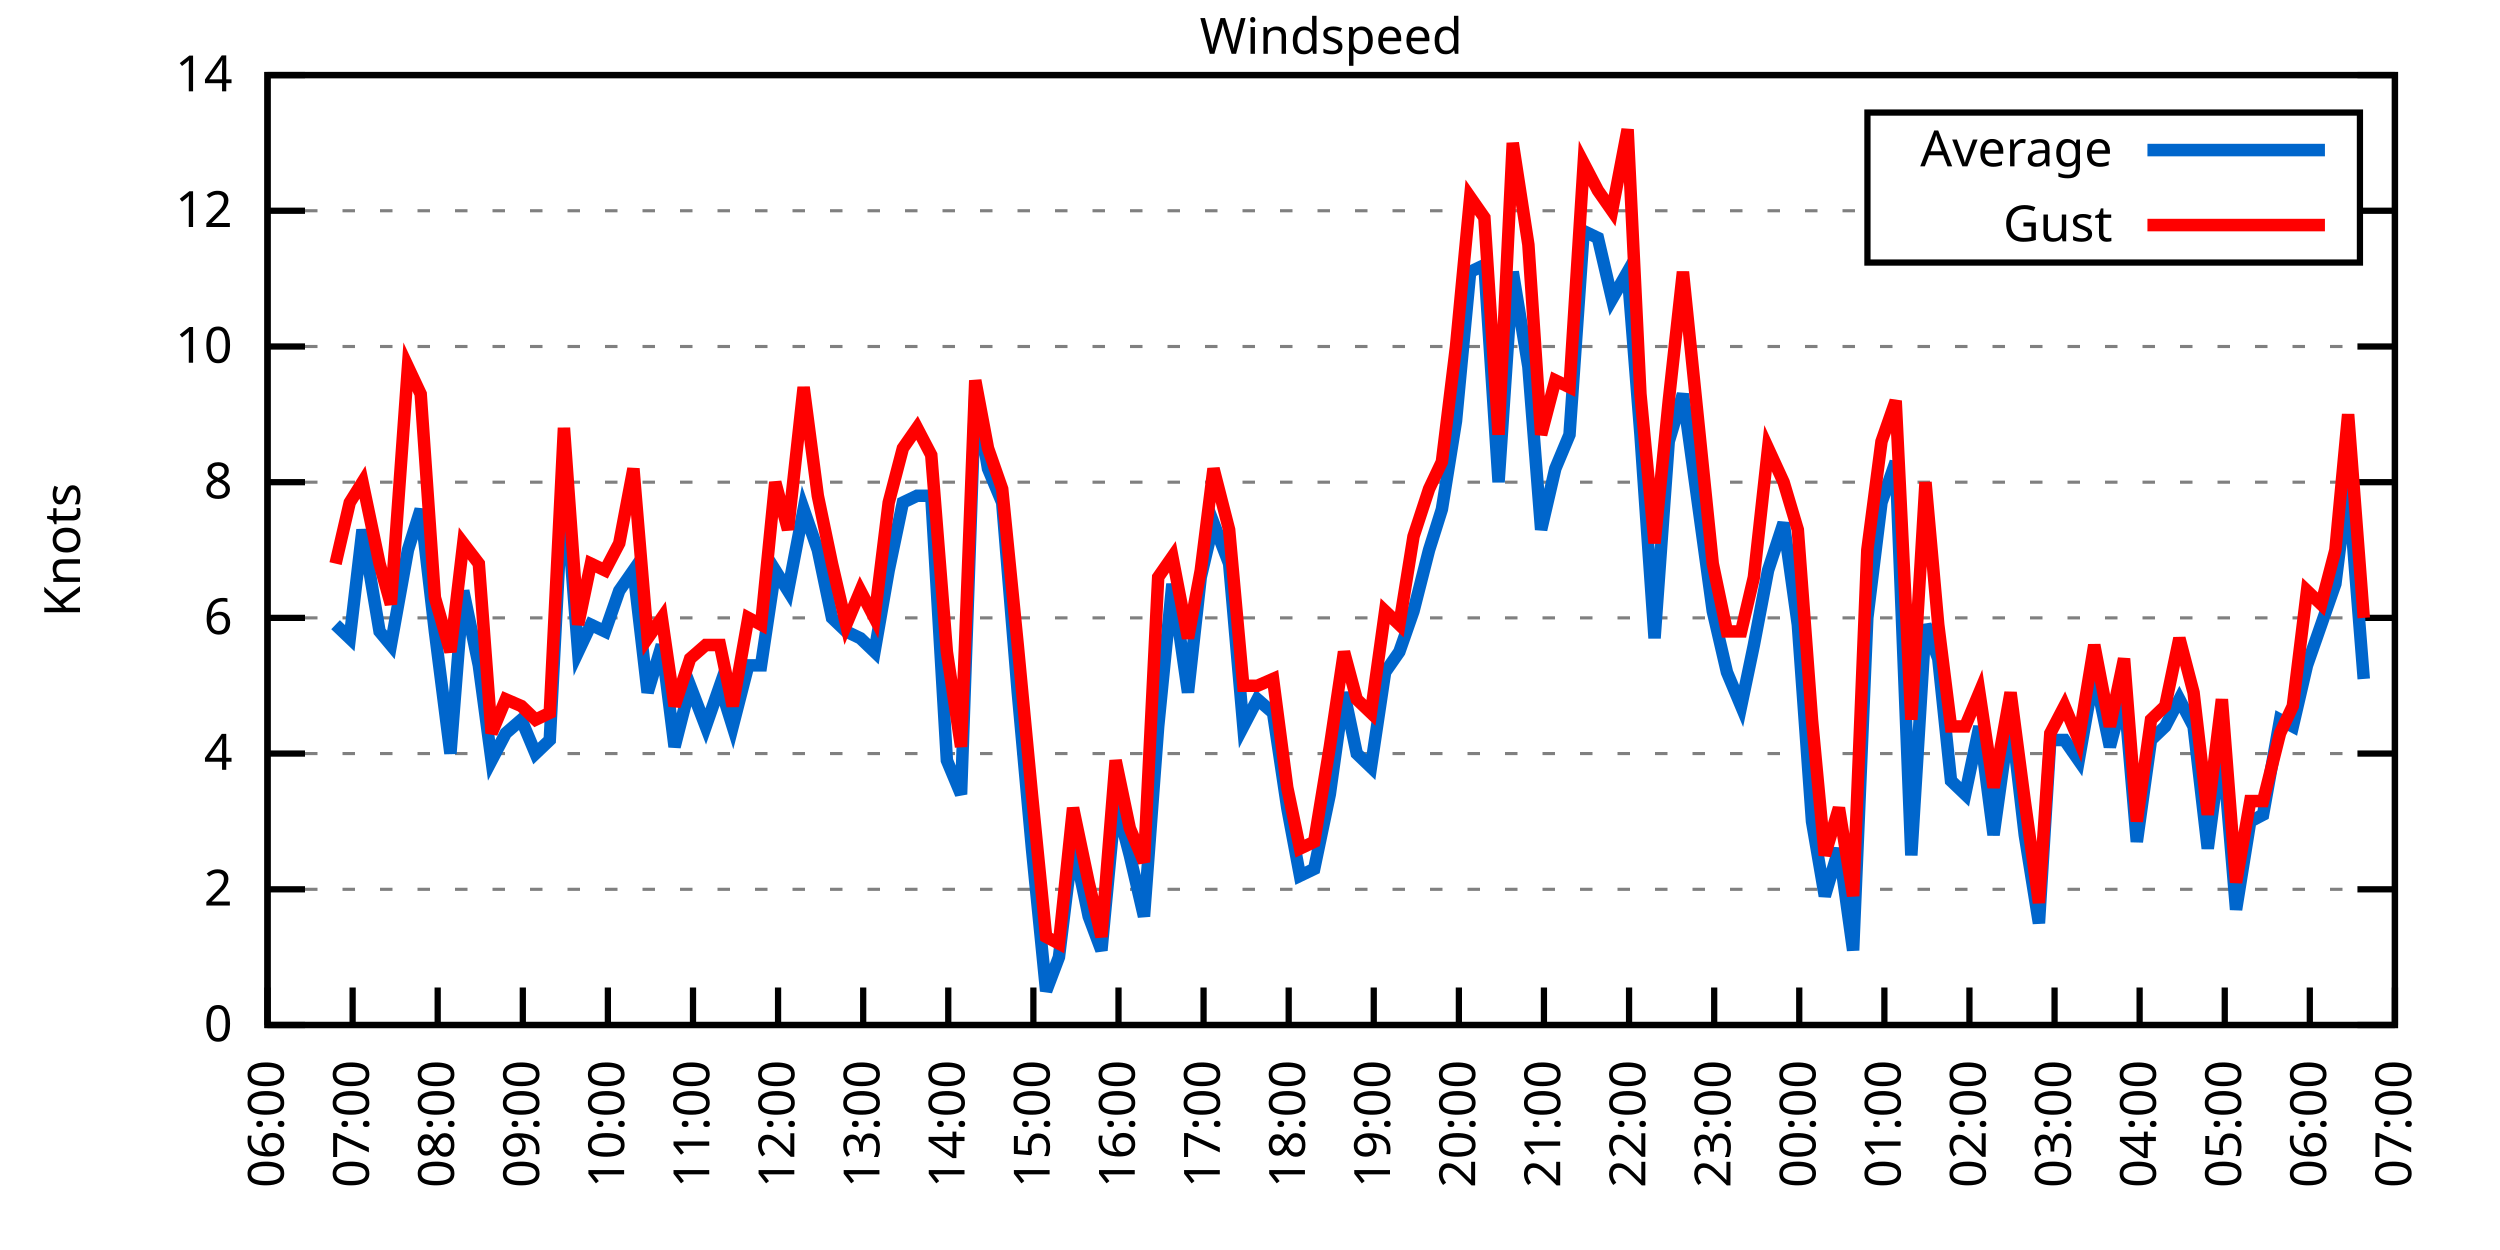
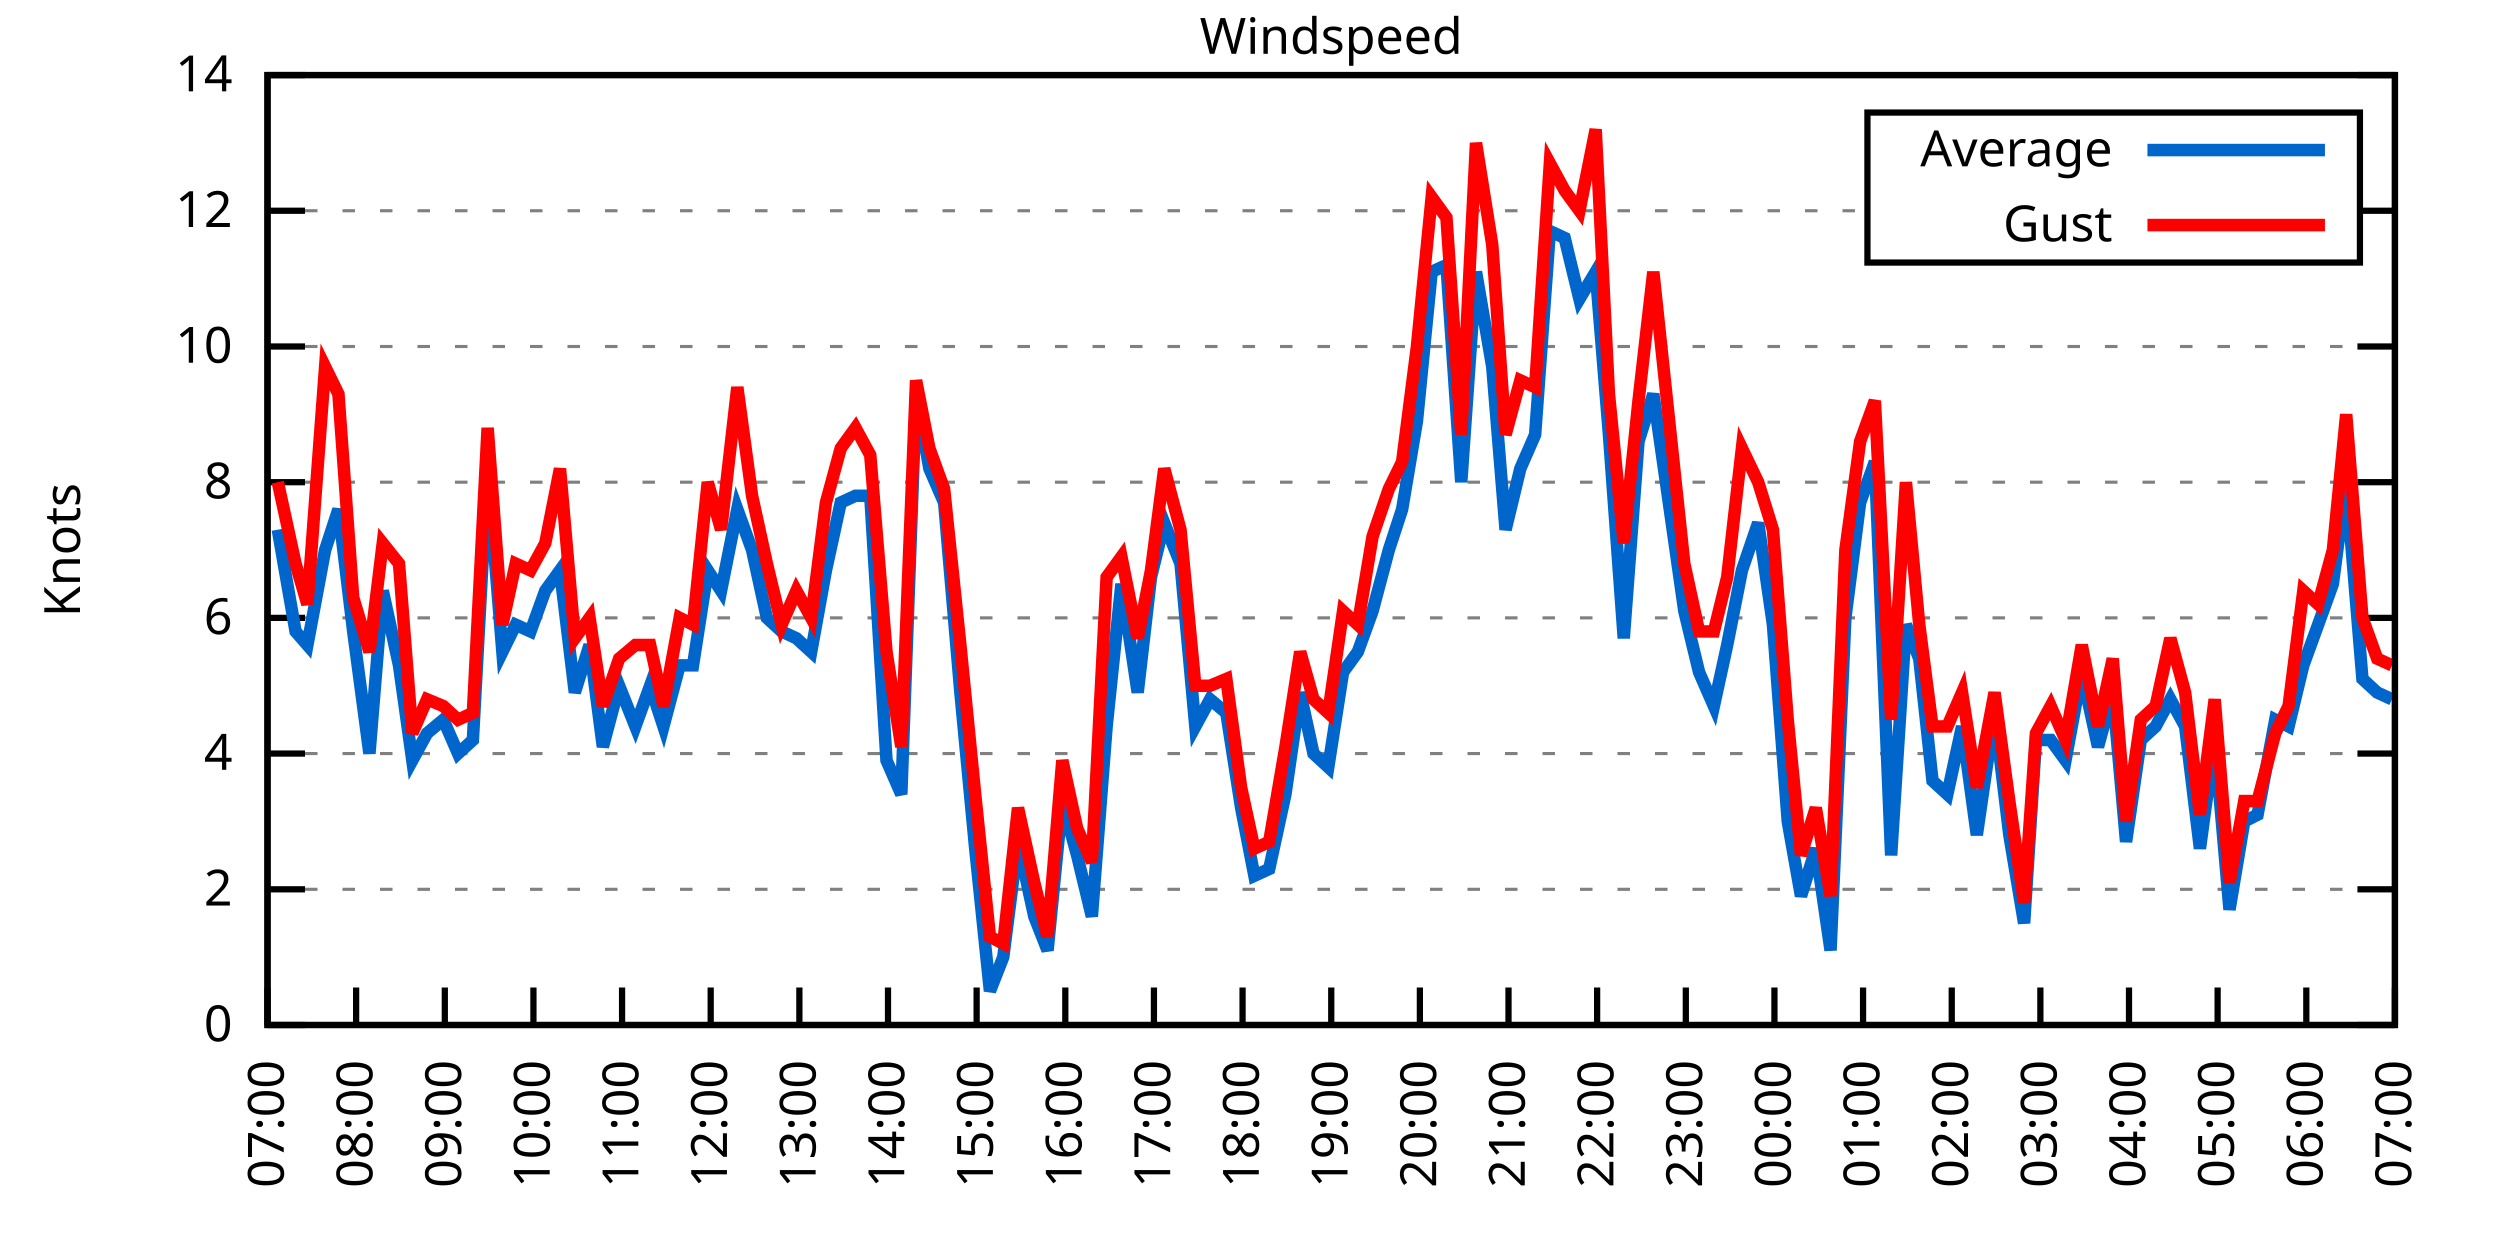
<svg xmlns="http://www.w3.org/2000/svg" xmlns:xlink="http://www.w3.org/1999/xlink" width="400" height="200" viewBox="0 0 400 200">
  <g id="gnuplot_canvas">
    <rect x="0" y="0" width="400" height="200" fill="none" />
    <defs>
      <circle id="gpDot" r="0.5" stroke-width="0.5" stroke="currentColor" />
      <path id="gpPt0" stroke-width="0.333" stroke="currentColor" d="M-1,0 h2 M0,-1 v2" />
      <path id="gpPt1" stroke-width="0.333" stroke="currentColor" d="M-1,-1 L1,1 M1,-1 L-1,1" />
      <path id="gpPt2" stroke-width="0.333" stroke="currentColor" d="M-1,0 L1,0 M0,-1 L0,1 M-1,-1 L1,1 M-1,1 L1,-1" />
      <rect id="gpPt3" stroke-width="0.333" stroke="currentColor" x="-1" y="-1" width="2" height="2" />
      <rect id="gpPt4" stroke-width="0.333" stroke="currentColor" fill="currentColor" x="-1" y="-1" width="2" height="2" />
      <circle id="gpPt5" stroke-width="0.333" stroke="currentColor" cx="0" cy="0" r="1" />
      <use xlink:href="#gpPt5" id="gpPt6" fill="currentColor" stroke="none" />
      <path id="gpPt7" stroke-width="0.333" stroke="currentColor" d="M0,-1.33 L-1.33,0.67 L1.33,0.67 z" />
      <use xlink:href="#gpPt7" id="gpPt8" fill="currentColor" stroke="none" />
      <use xlink:href="#gpPt7" id="gpPt9" stroke="currentColor" transform="rotate(180)" />
      <use xlink:href="#gpPt9" id="gpPt10" fill="currentColor" stroke="none" />
      <use xlink:href="#gpPt3" id="gpPt11" stroke="currentColor" transform="rotate(45)" />
      <use xlink:href="#gpPt11" id="gpPt12" fill="currentColor" stroke="none" />
      <path id="gpPt13" stroke-width="0.333" stroke="currentColor" d="M0,1.330 L1.265,0.411 L0.782,-1.067 L-0.782,-1.076 L-1.265,0.411 z" />
      <use xlink:href="#gpPt13" id="gpPt14" fill="currentColor" stroke="none" />
      <filter id="textbox" filterUnits="objectBoundingBox" x="0" y="0" height="1" width="1">
        <feFlood flood-color="white" flood-opacity="1" result="bgnd" />
        <feComposite in="SourceGraphic" in2="bgnd" operator="atop" />
      </filter>
      <filter id="greybox" filterUnits="objectBoundingBox" x="0" y="0" height="1" width="1">
        <feFlood flood-color="lightgrey" flood-opacity="1" result="grey" />
        <feComposite in="SourceGraphic" in2="grey" operator="atop" />
      </filter>
    </defs>
    <g fill="none" color="white" stroke="currentColor" stroke-width="1.00" stroke-linecap="butt" stroke-linejoin="miter">
</g>
    <g fill="none" color="black" stroke="currentColor" stroke-width="1.00" stroke-linecap="butt" stroke-linejoin="miter">
      <g stroke="none" shape-rendering="crispEdges">
        <polygon fill="rgb(255, 255, 255)" points="42.80,164.00 383.18,164.00 383.18,12.02 42.80,12.02 " />
      </g>
    </g>
    <g fill="none" color="black" stroke="currentColor" stroke-width="1.00" stroke-linecap="butt" stroke-linejoin="miter">
</g>
    <g fill="none" color="black" stroke="black" stroke-width="0.50" stroke-linecap="butt" stroke-linejoin="miter">
</g>
    <g fill="none" color="gray" stroke="currentColor" stroke-width="0.50" stroke-linecap="butt" stroke-linejoin="miter">
      <path stroke="gray" stroke-dasharray="2,4" class="gridline" d="M42.80,164.00 L383.19,164.00  " />
    </g>
    <g fill="none" color="gray" stroke="gray" stroke-width="1.00" stroke-linecap="butt" stroke-linejoin="miter">
</g>
    <g fill="none" color="black" stroke="currentColor" stroke-width="1.00" stroke-linecap="butt" stroke-linejoin="miter">
      <path stroke="black" d="M42.80,164.00 L48.80,164.00 M383.19,164.00 L377.19,164.00  " />
      <g transform="translate(37.20,166.60)" stroke="none" fill="black" font-family="Sans" font-size="8.00" text-anchor="end">
        <text>
          <tspan font-family="Sans"> 0</tspan>
        </text>
      </g>
    </g>
    <g fill="none" color="black" stroke="currentColor" stroke-width="1.00" stroke-linecap="butt" stroke-linejoin="miter">
</g>
    <g fill="none" color="black" stroke="black" stroke-width="0.50" stroke-linecap="butt" stroke-linejoin="miter">
</g>
    <g fill="none" color="gray" stroke="currentColor" stroke-width="0.50" stroke-linecap="butt" stroke-linejoin="miter">
      <path stroke="gray" stroke-dasharray="2,4" class="gridline" d="M42.80,142.29 L383.19,142.29  " />
    </g>
    <g fill="none" color="gray" stroke="gray" stroke-width="1.00" stroke-linecap="butt" stroke-linejoin="miter">
</g>
    <g fill="none" color="black" stroke="currentColor" stroke-width="1.00" stroke-linecap="butt" stroke-linejoin="miter">
      <path stroke="black" d="M42.80,142.29 L48.80,142.29 M383.19,142.29 L377.19,142.29  " />
      <g transform="translate(37.20,144.89)" stroke="none" fill="black" font-family="Sans" font-size="8.00" text-anchor="end">
        <text>
          <tspan font-family="Sans"> 2</tspan>
        </text>
      </g>
    </g>
    <g fill="none" color="black" stroke="currentColor" stroke-width="1.00" stroke-linecap="butt" stroke-linejoin="miter">
</g>
    <g fill="none" color="black" stroke="black" stroke-width="0.50" stroke-linecap="butt" stroke-linejoin="miter">
</g>
    <g fill="none" color="gray" stroke="currentColor" stroke-width="0.50" stroke-linecap="butt" stroke-linejoin="miter">
      <path stroke="gray" stroke-dasharray="2,4" class="gridline" d="M42.80,120.57 L383.19,120.57  " />
    </g>
    <g fill="none" color="gray" stroke="gray" stroke-width="1.00" stroke-linecap="butt" stroke-linejoin="miter">
</g>
    <g fill="none" color="black" stroke="currentColor" stroke-width="1.00" stroke-linecap="butt" stroke-linejoin="miter">
      <path stroke="black" d="M42.80,120.57 L48.80,120.57 M383.19,120.57 L377.19,120.57  " />
      <g transform="translate(37.20,123.17)" stroke="none" fill="black" font-family="Sans" font-size="8.00" text-anchor="end">
        <text>
          <tspan font-family="Sans"> 4</tspan>
        </text>
      </g>
    </g>
    <g fill="none" color="black" stroke="currentColor" stroke-width="1.00" stroke-linecap="butt" stroke-linejoin="miter">
</g>
    <g fill="none" color="black" stroke="black" stroke-width="0.50" stroke-linecap="butt" stroke-linejoin="miter">
</g>
    <g fill="none" color="gray" stroke="currentColor" stroke-width="0.50" stroke-linecap="butt" stroke-linejoin="miter">
      <path stroke="gray" stroke-dasharray="2,4" class="gridline" d="M42.80,98.86 L383.19,98.86  " />
    </g>
    <g fill="none" color="gray" stroke="gray" stroke-width="1.00" stroke-linecap="butt" stroke-linejoin="miter">
</g>
    <g fill="none" color="black" stroke="currentColor" stroke-width="1.00" stroke-linecap="butt" stroke-linejoin="miter">
      <path stroke="black" d="M42.80,98.86 L48.80,98.86 M383.19,98.86 L377.19,98.86  " />
      <g transform="translate(37.20,101.46)" stroke="none" fill="black" font-family="Sans" font-size="8.00" text-anchor="end">
        <text>
          <tspan font-family="Sans"> 6</tspan>
        </text>
      </g>
    </g>
    <g fill="none" color="black" stroke="currentColor" stroke-width="1.00" stroke-linecap="butt" stroke-linejoin="miter">
</g>
    <g fill="none" color="black" stroke="black" stroke-width="0.50" stroke-linecap="butt" stroke-linejoin="miter">
</g>
    <g fill="none" color="gray" stroke="currentColor" stroke-width="0.50" stroke-linecap="butt" stroke-linejoin="miter">
      <path stroke="gray" stroke-dasharray="2,4" class="gridline" d="M42.80,77.15 L383.19,77.15  " />
    </g>
    <g fill="none" color="gray" stroke="gray" stroke-width="1.00" stroke-linecap="butt" stroke-linejoin="miter">
</g>
    <g fill="none" color="black" stroke="currentColor" stroke-width="1.00" stroke-linecap="butt" stroke-linejoin="miter">
      <path stroke="black" d="M42.80,77.15 L48.80,77.15 M383.19,77.15 L377.19,77.15  " />
      <g transform="translate(37.20,79.75)" stroke="none" fill="black" font-family="Sans" font-size="8.00" text-anchor="end">
        <text>
          <tspan font-family="Sans"> 8</tspan>
        </text>
      </g>
    </g>
    <g fill="none" color="black" stroke="currentColor" stroke-width="1.00" stroke-linecap="butt" stroke-linejoin="miter">
</g>
    <g fill="none" color="black" stroke="black" stroke-width="0.50" stroke-linecap="butt" stroke-linejoin="miter">
</g>
    <g fill="none" color="gray" stroke="currentColor" stroke-width="0.50" stroke-linecap="butt" stroke-linejoin="miter">
      <path stroke="gray" stroke-dasharray="2,4" class="gridline" d="M42.80,55.44 L383.19,55.44  " />
    </g>
    <g fill="none" color="gray" stroke="gray" stroke-width="1.00" stroke-linecap="butt" stroke-linejoin="miter">
</g>
    <g fill="none" color="black" stroke="currentColor" stroke-width="1.00" stroke-linecap="butt" stroke-linejoin="miter">
      <path stroke="black" d="M42.80,55.44 L48.80,55.44 M383.19,55.44 L377.19,55.44  " />
      <g transform="translate(37.20,58.04)" stroke="none" fill="black" font-family="Sans" font-size="8.00" text-anchor="end">
        <text>
          <tspan font-family="Sans"> 10</tspan>
        </text>
      </g>
    </g>
    <g fill="none" color="black" stroke="currentColor" stroke-width="1.00" stroke-linecap="butt" stroke-linejoin="miter">
</g>
    <g fill="none" color="black" stroke="black" stroke-width="0.50" stroke-linecap="butt" stroke-linejoin="miter">
</g>
    <g fill="none" color="gray" stroke="currentColor" stroke-width="0.50" stroke-linecap="butt" stroke-linejoin="miter">
      <path stroke="gray" stroke-dasharray="2,4" class="gridline" d="M42.80,33.72 L298.79,33.72 M377.59,33.72 L383.19,33.72  " />
    </g>
    <g fill="none" color="gray" stroke="gray" stroke-width="1.00" stroke-linecap="butt" stroke-linejoin="miter">
</g>
    <g fill="none" color="black" stroke="currentColor" stroke-width="1.00" stroke-linecap="butt" stroke-linejoin="miter">
      <path stroke="black" d="M42.80,33.72 L48.80,33.72 M383.19,33.72 L377.19,33.72  " />
      <g transform="translate(37.20,36.32)" stroke="none" fill="black" font-family="Sans" font-size="8.00" text-anchor="end">
        <text>
          <tspan font-family="Sans"> 12</tspan>
        </text>
      </g>
    </g>
    <g fill="none" color="black" stroke="currentColor" stroke-width="1.00" stroke-linecap="butt" stroke-linejoin="miter">
</g>
    <g fill="none" color="black" stroke="black" stroke-width="0.50" stroke-linecap="butt" stroke-linejoin="miter">
</g>
    <g fill="none" color="gray" stroke="currentColor" stroke-width="0.50" stroke-linecap="butt" stroke-linejoin="miter">
      <path stroke="gray" stroke-dasharray="2,4" class="gridline" d="M42.80,12.01 L383.19,12.01  " />
    </g>
    <g fill="none" color="gray" stroke="gray" stroke-width="1.00" stroke-linecap="butt" stroke-linejoin="miter">
</g>
    <g fill="none" color="black" stroke="currentColor" stroke-width="1.00" stroke-linecap="butt" stroke-linejoin="miter">
      <path stroke="black" d="M42.80,12.01 L48.80,12.01 M383.19,12.01 L377.19,12.01  " />
      <g transform="translate(37.20,14.61)" stroke="none" fill="black" font-family="Sans" font-size="8.00" text-anchor="end">
        <text>
          <tspan font-family="Sans"> 14</tspan>
        </text>
      </g>
    </g>
    <g fill="none" color="black" stroke="currentColor" stroke-width="1.00" stroke-linecap="butt" stroke-linejoin="miter">
      <path stroke="black" d="M42.80,164.00 L42.80,158.00  " />
      <g transform="translate(45.40,169.60) rotate(270.00)" stroke="none" fill="black" font-family="Sans" font-size="8.00" text-anchor="end">
        <text>
-           <tspan font-family="Sans">06:00</tspan>
-         </text>
-       </g>
-     </g>
-     <g fill="none" color="black" stroke="currentColor" stroke-width="1.00" stroke-linecap="butt" stroke-linejoin="miter">
-       <path stroke="black" d="M56.42,164.00 L56.42,158.00  " />
-       <g transform="translate(59.02,169.60) rotate(270.00)" stroke="none" fill="black" font-family="Sans" font-size="8.00" text-anchor="end">
-         <text>
          <tspan font-family="Sans">07:00</tspan>
        </text>
      </g>
    </g>
    <g fill="none" color="black" stroke="currentColor" stroke-width="1.00" stroke-linecap="butt" stroke-linejoin="miter">
-       <path stroke="black" d="M70.03,164.00 L70.03,158.00  " />
-       <g transform="translate(72.63,169.60) rotate(270.00)" stroke="none" fill="black" font-family="Sans" font-size="8.00" text-anchor="end">
+       <path stroke="black" d="M56.98,164.00 L56.98,158.00  " />
+       <g transform="translate(59.58,169.60) rotate(270.00)" stroke="none" fill="black" font-family="Sans" font-size="8.00" text-anchor="end">
        <text>
          <tspan font-family="Sans">08:00</tspan>
        </text>
      </g>
    </g>
    <g fill="none" color="black" stroke="currentColor" stroke-width="1.00" stroke-linecap="butt" stroke-linejoin="miter">
-       <path stroke="black" d="M83.65,164.00 L83.65,158.00  " />
-       <g transform="translate(86.25,169.60) rotate(270.00)" stroke="none" fill="black" font-family="Sans" font-size="8.00" text-anchor="end">
+       <path stroke="black" d="M71.17,164.00 L71.17,158.00  " />
+       <g transform="translate(73.77,169.60) rotate(270.00)" stroke="none" fill="black" font-family="Sans" font-size="8.00" text-anchor="end">
        <text>
          <tspan font-family="Sans">09:00</tspan>
        </text>
      </g>
    </g>
    <g fill="none" color="black" stroke="currentColor" stroke-width="1.00" stroke-linecap="butt" stroke-linejoin="miter">
-       <path stroke="black" d="M97.26,164.00 L97.26,158.00  " />
-       <g transform="translate(99.86,169.60) rotate(270.00)" stroke="none" fill="black" font-family="Sans" font-size="8.00" text-anchor="end">
+       <path stroke="black" d="M85.35,164.00 L85.35,158.00  " />
+       <g transform="translate(87.95,169.60) rotate(270.00)" stroke="none" fill="black" font-family="Sans" font-size="8.00" text-anchor="end">
        <text>
          <tspan font-family="Sans">10:00</tspan>
        </text>
      </g>
    </g>
    <g fill="none" color="black" stroke="currentColor" stroke-width="1.00" stroke-linecap="butt" stroke-linejoin="miter">
-       <path stroke="black" d="M110.88,164.00 L110.88,158.00  " />
-       <g transform="translate(113.48,169.60) rotate(270.00)" stroke="none" fill="black" font-family="Sans" font-size="8.00" text-anchor="end">
+       <path stroke="black" d="M99.53,164.00 L99.53,158.00  " />
+       <g transform="translate(102.13,169.60) rotate(270.00)" stroke="none" fill="black" font-family="Sans" font-size="8.00" text-anchor="end">
        <text>
          <tspan font-family="Sans">11:00</tspan>
        </text>
      </g>
    </g>
    <g fill="none" color="black" stroke="currentColor" stroke-width="1.00" stroke-linecap="butt" stroke-linejoin="miter">
-       <path stroke="black" d="M124.49,164.00 L124.49,158.00  " />
-       <g transform="translate(127.09,169.60) rotate(270.00)" stroke="none" fill="black" font-family="Sans" font-size="8.00" text-anchor="end">
+       <path stroke="black" d="M113.71,164.00 L113.71,158.00  " />
+       <g transform="translate(116.31,169.60) rotate(270.00)" stroke="none" fill="black" font-family="Sans" font-size="8.00" text-anchor="end">
        <text>
          <tspan font-family="Sans">12:00</tspan>
        </text>
      </g>
    </g>
    <g fill="none" color="black" stroke="currentColor" stroke-width="1.00" stroke-linecap="butt" stroke-linejoin="miter">
-       <path stroke="black" d="M138.11,164.00 L138.11,158.00  " />
-       <g transform="translate(140.71,169.60) rotate(270.00)" stroke="none" fill="black" font-family="Sans" font-size="8.00" text-anchor="end">
+       <path stroke="black" d="M127.90,164.00 L127.90,158.00  " />
+       <g transform="translate(130.50,169.60) rotate(270.00)" stroke="none" fill="black" font-family="Sans" font-size="8.00" text-anchor="end">
        <text>
          <tspan font-family="Sans">13:00</tspan>
        </text>
      </g>
    </g>
    <g fill="none" color="black" stroke="currentColor" stroke-width="1.00" stroke-linecap="butt" stroke-linejoin="miter">
-       <path stroke="black" d="M151.72,164.00 L151.72,158.00  " />
-       <g transform="translate(154.32,169.60) rotate(270.00)" stroke="none" fill="black" font-family="Sans" font-size="8.00" text-anchor="end">
+       <path stroke="black" d="M142.08,164.00 L142.08,158.00  " />
+       <g transform="translate(144.68,169.60) rotate(270.00)" stroke="none" fill="black" font-family="Sans" font-size="8.00" text-anchor="end">
        <text>
          <tspan font-family="Sans">14:00</tspan>
        </text>
      </g>
    </g>
    <g fill="none" color="black" stroke="currentColor" stroke-width="1.00" stroke-linecap="butt" stroke-linejoin="miter">
-       <path stroke="black" d="M165.34,164.00 L165.34,158.00  " />
-       <g transform="translate(167.94,169.60) rotate(270.00)" stroke="none" fill="black" font-family="Sans" font-size="8.00" text-anchor="end">
+       <path stroke="black" d="M156.26,164.00 L156.26,158.00  " />
+       <g transform="translate(158.86,169.60) rotate(270.00)" stroke="none" fill="black" font-family="Sans" font-size="8.00" text-anchor="end">
        <text>
          <tspan font-family="Sans">15:00</tspan>
        </text>
      </g>
    </g>
    <g fill="none" color="black" stroke="currentColor" stroke-width="1.00" stroke-linecap="butt" stroke-linejoin="miter">
-       <path stroke="black" d="M178.96,164.00 L178.96,158.00  " />
-       <g transform="translate(181.56,169.60) rotate(270.00)" stroke="none" fill="black" font-family="Sans" font-size="8.00" text-anchor="end">
+       <path stroke="black" d="M170.45,164.00 L170.45,158.00  " />
+       <g transform="translate(173.05,169.60) rotate(270.00)" stroke="none" fill="black" font-family="Sans" font-size="8.00" text-anchor="end">
        <text>
          <tspan font-family="Sans">16:00</tspan>
        </text>
      </g>
    </g>
    <g fill="none" color="black" stroke="currentColor" stroke-width="1.00" stroke-linecap="butt" stroke-linejoin="miter">
-       <path stroke="black" d="M192.57,164.00 L192.57,158.00  " />
-       <g transform="translate(195.17,169.60) rotate(270.00)" stroke="none" fill="black" font-family="Sans" font-size="8.00" text-anchor="end">
+       <path stroke="black" d="M184.63,164.00 L184.63,158.00  " />
+       <g transform="translate(187.23,169.60) rotate(270.00)" stroke="none" fill="black" font-family="Sans" font-size="8.00" text-anchor="end">
        <text>
          <tspan font-family="Sans">17:00</tspan>
        </text>
      </g>
    </g>
    <g fill="none" color="black" stroke="currentColor" stroke-width="1.00" stroke-linecap="butt" stroke-linejoin="miter">
-       <path stroke="black" d="M206.19,164.00 L206.19,158.00  " />
-       <g transform="translate(208.79,169.60) rotate(270.00)" stroke="none" fill="black" font-family="Sans" font-size="8.00" text-anchor="end">
+       <path stroke="black" d="M198.81,164.00 L198.81,158.00  " />
+       <g transform="translate(201.41,169.60) rotate(270.00)" stroke="none" fill="black" font-family="Sans" font-size="8.00" text-anchor="end">
        <text>
          <tspan font-family="Sans">18:00</tspan>
        </text>
      </g>
    </g>
    <g fill="none" color="black" stroke="currentColor" stroke-width="1.00" stroke-linecap="butt" stroke-linejoin="miter">
-       <path stroke="black" d="M219.80,164.00 L219.80,158.00  " />
-       <g transform="translate(222.40,169.60) rotate(270.00)" stroke="none" fill="black" font-family="Sans" font-size="8.00" text-anchor="end">
+       <path stroke="black" d="M213.00,164.00 L213.00,158.00  " />
+       <g transform="translate(215.60,169.60) rotate(270.00)" stroke="none" fill="black" font-family="Sans" font-size="8.00" text-anchor="end">
        <text>
          <tspan font-family="Sans">19:00</tspan>
        </text>
      </g>
    </g>
    <g fill="none" color="black" stroke="currentColor" stroke-width="1.00" stroke-linecap="butt" stroke-linejoin="miter">
-       <path stroke="black" d="M233.42,164.00 L233.42,158.00  " />
-       <g transform="translate(236.02,169.60) rotate(270.00)" stroke="none" fill="black" font-family="Sans" font-size="8.00" text-anchor="end">
+       <path stroke="black" d="M227.18,164.00 L227.18,158.00  " />
+       <g transform="translate(229.78,169.60) rotate(270.00)" stroke="none" fill="black" font-family="Sans" font-size="8.00" text-anchor="end">
        <text>
          <tspan font-family="Sans">20:00</tspan>
        </text>
      </g>
    </g>
    <g fill="none" color="black" stroke="currentColor" stroke-width="1.00" stroke-linecap="butt" stroke-linejoin="miter">
-       <path stroke="black" d="M247.03,164.00 L247.03,158.00  " />
-       <g transform="translate(249.63,169.60) rotate(270.00)" stroke="none" fill="black" font-family="Sans" font-size="8.00" text-anchor="end">
+       <path stroke="black" d="M241.36,164.00 L241.36,158.00  " />
+       <g transform="translate(243.96,169.60) rotate(270.00)" stroke="none" fill="black" font-family="Sans" font-size="8.00" text-anchor="end">
        <text>
          <tspan font-family="Sans">21:00</tspan>
        </text>
      </g>
    </g>
    <g fill="none" color="black" stroke="currentColor" stroke-width="1.00" stroke-linecap="butt" stroke-linejoin="miter">
-       <path stroke="black" d="M260.65,164.00 L260.65,158.00  " />
-       <g transform="translate(263.25,169.60) rotate(270.00)" stroke="none" fill="black" font-family="Sans" font-size="8.00" text-anchor="end">
+       <path stroke="black" d="M255.54,164.00 L255.54,158.00  " />
+       <g transform="translate(258.14,169.60) rotate(270.00)" stroke="none" fill="black" font-family="Sans" font-size="8.00" text-anchor="end">
        <text>
          <tspan font-family="Sans">22:00</tspan>
        </text>
      </g>
    </g>
    <g fill="none" color="black" stroke="currentColor" stroke-width="1.00" stroke-linecap="butt" stroke-linejoin="miter">
-       <path stroke="black" d="M274.27,164.00 L274.27,158.00  " />
-       <g transform="translate(276.87,169.60) rotate(270.00)" stroke="none" fill="black" font-family="Sans" font-size="8.00" text-anchor="end">
+       <path stroke="black" d="M269.73,164.00 L269.73,158.00  " />
+       <g transform="translate(272.33,169.60) rotate(270.00)" stroke="none" fill="black" font-family="Sans" font-size="8.00" text-anchor="end">
        <text>
          <tspan font-family="Sans">23:00</tspan>
        </text>
      </g>
    </g>
    <g fill="none" color="black" stroke="currentColor" stroke-width="1.00" stroke-linecap="butt" stroke-linejoin="miter">
-       <path stroke="black" d="M287.88,164.00 L287.88,158.00  " />
-       <g transform="translate(290.48,169.60) rotate(270.00)" stroke="none" fill="black" font-family="Sans" font-size="8.00" text-anchor="end">
+       <path stroke="black" d="M283.91,164.00 L283.91,158.00  " />
+       <g transform="translate(286.51,169.60) rotate(270.00)" stroke="none" fill="black" font-family="Sans" font-size="8.00" text-anchor="end">
        <text>
          <tspan font-family="Sans">00:00</tspan>
        </text>
      </g>
    </g>
    <g fill="none" color="black" stroke="currentColor" stroke-width="1.00" stroke-linecap="butt" stroke-linejoin="miter">
-       <path stroke="black" d="M301.50,164.00 L301.50,158.00  " />
-       <g transform="translate(304.10,169.60) rotate(270.00)" stroke="none" fill="black" font-family="Sans" font-size="8.00" text-anchor="end">
+       <path stroke="black" d="M298.09,164.00 L298.09,158.00  " />
+       <g transform="translate(300.69,169.60) rotate(270.00)" stroke="none" fill="black" font-family="Sans" font-size="8.00" text-anchor="end">
        <text>
          <tspan font-family="Sans">01:00</tspan>
        </text>
      </g>
    </g>
    <g fill="none" color="black" stroke="currentColor" stroke-width="1.00" stroke-linecap="butt" stroke-linejoin="miter">
-       <path stroke="black" d="M315.11,164.00 L315.11,158.00  " />
-       <g transform="translate(317.71,169.60) rotate(270.00)" stroke="none" fill="black" font-family="Sans" font-size="8.00" text-anchor="end">
+       <path stroke="black" d="M312.28,164.00 L312.28,158.00  " />
+       <g transform="translate(314.88,169.60) rotate(270.00)" stroke="none" fill="black" font-family="Sans" font-size="8.00" text-anchor="end">
        <text>
          <tspan font-family="Sans">02:00</tspan>
        </text>
      </g>
    </g>
    <g fill="none" color="black" stroke="currentColor" stroke-width="1.00" stroke-linecap="butt" stroke-linejoin="miter">
-       <path stroke="black" d="M328.73,164.00 L328.73,158.00  " />
-       <g transform="translate(331.33,169.60) rotate(270.00)" stroke="none" fill="black" font-family="Sans" font-size="8.00" text-anchor="end">
+       <path stroke="black" d="M326.46,164.00 L326.46,158.00  " />
+       <g transform="translate(329.06,169.60) rotate(270.00)" stroke="none" fill="black" font-family="Sans" font-size="8.00" text-anchor="end">
        <text>
          <tspan font-family="Sans">03:00</tspan>
        </text>
      </g>
    </g>
    <g fill="none" color="black" stroke="currentColor" stroke-width="1.00" stroke-linecap="butt" stroke-linejoin="miter">
-       <path stroke="black" d="M342.34,164.00 L342.34,158.00  " />
-       <g transform="translate(344.94,169.60) rotate(270.00)" stroke="none" fill="black" font-family="Sans" font-size="8.00" text-anchor="end">
+       <path stroke="black" d="M340.64,164.00 L340.64,158.00  " />
+       <g transform="translate(343.24,169.60) rotate(270.00)" stroke="none" fill="black" font-family="Sans" font-size="8.00" text-anchor="end">
        <text>
          <tspan font-family="Sans">04:00</tspan>
        </text>
      </g>
    </g>
    <g fill="none" color="black" stroke="currentColor" stroke-width="1.00" stroke-linecap="butt" stroke-linejoin="miter">
-       <path stroke="black" d="M355.96,164.00 L355.96,158.00  " />
-       <g transform="translate(358.56,169.60) rotate(270.00)" stroke="none" fill="black" font-family="Sans" font-size="8.00" text-anchor="end">
+       <path stroke="black" d="M354.82,164.00 L354.82,158.00  " />
+       <g transform="translate(357.42,169.60) rotate(270.00)" stroke="none" fill="black" font-family="Sans" font-size="8.00" text-anchor="end">
        <text>
          <tspan font-family="Sans">05:00</tspan>
        </text>
      </g>
    </g>
    <g fill="none" color="black" stroke="currentColor" stroke-width="1.00" stroke-linecap="butt" stroke-linejoin="miter">
-       <path stroke="black" d="M369.57,164.00 L369.57,158.00  " />
-       <g transform="translate(372.17,169.60) rotate(270.00)" stroke="none" fill="black" font-family="Sans" font-size="8.00" text-anchor="end">
+       <path stroke="black" d="M369.01,164.00 L369.01,158.00  " />
+       <g transform="translate(371.61,169.60) rotate(270.00)" stroke="none" fill="black" font-family="Sans" font-size="8.00" text-anchor="end">
        <text>
          <tspan font-family="Sans">06:00</tspan>
        </text>
      </g>
    </g>
    <g fill="none" color="black" stroke="currentColor" stroke-width="1.00" stroke-linecap="butt" stroke-linejoin="miter">
      <path stroke="black" d="M383.19,164.00 L383.19,158.00  " />
      <g transform="translate(385.79,169.60) rotate(270.00)" stroke="none" fill="black" font-family="Sans" font-size="8.00" text-anchor="end">
        <text>
          <tspan font-family="Sans">07:00</tspan>
        </text>
      </g>
    </g>
    <g fill="none" color="black" stroke="currentColor" stroke-width="1.00" stroke-linecap="butt" stroke-linejoin="miter">
</g>
    <g fill="none" color="black" stroke="currentColor" stroke-width="1.00" stroke-linecap="butt" stroke-linejoin="miter">
      <path stroke="black" d="M42.80,12.01 L42.80,164.00 L383.19,164.00 L383.19,12.01 L42.80,12.01 Z  " />
    </g>
    <g fill="none" color="black" stroke="currentColor" stroke-width="1.00" stroke-linecap="butt" stroke-linejoin="miter">
</g>
    <g fill="none" color="black" stroke="currentColor" stroke-width="1.00" stroke-linecap="butt" stroke-linejoin="miter">
      <path stroke="black" d="M298.79,42.01 L298.79,18.01 L377.59,18.01 L377.59,42.01 L298.79,42.01 Z  " />
    </g>
    <g id="Windspeed_plot_1">
      <g fill="none" color="white" stroke="black" stroke-width="2.00" stroke-linecap="butt" stroke-linejoin="miter">
</g>
      <g fill="none" color="black" stroke="currentColor" stroke-width="2.00" stroke-linecap="butt" stroke-linejoin="miter">
        <g transform="translate(337.99,26.61)" stroke="none" fill="black" font-family="Sans" font-size="8.00" text-anchor="end">
          <text>
            <tspan font-family="Sans">Average</tspan>
          </text>
        </g>
      </g>
      <g fill="none" color="black" stroke="currentColor" stroke-width="2.00" stroke-linecap="butt" stroke-linejoin="miter">
-         <path stroke="rgb(  0, 102, 204)" d="M343.59,24.01 L371.99,24.01 M53.69,99.95 L55.96,102.12 L58.00,84.75 L60.73,101.03 L62.54,103.20 L65.27,88.00   L67.31,81.49 L69.58,101.03 L72.07,120.57 L74.12,94.52 L76.61,106.46 L78.65,121.66 L80.92,117.32 L83.42,115.15   L85.69,120.57 L87.96,118.40 L90.23,74.98 L92.50,104.29 L94.54,99.95 L96.81,101.03 L99.08,94.52 L101.35,91.26   L103.62,110.80 L105.89,103.20 L107.93,119.49 L110.42,109.72 L112.92,116.23 L115.19,109.72 L117.23,116.23 L119.73,106.46   L121.77,106.46 L124.04,91.26 L126.08,94.52 L128.58,81.49 L130.85,88.00 L133.12,98.86 L135.39,101.03 L137.66,102.12   L139.92,104.29 L142.19,91.26 L144.46,80.41 L146.73,79.32 L149.00,79.32 L151.50,121.66 L153.77,127.09 L156.04,63.04   L158.08,74.98 L160.35,80.41 L162.84,110.80 L165.11,135.77 L167.38,158.57 L169.43,153.14 L171.69,134.69 L174.19,146.63   L176.23,152.06 L178.50,128.17 L180.77,136.86 L183.04,146.63 L185.31,116.23 L187.58,93.43 L190.08,110.80 L192.12,92.35   L194.16,83.66 L196.66,90.18 L198.93,116.23 L201.19,111.89 L203.69,114.06 L205.96,129.26 L208.00,140.12 L210.27,139.03   L212.77,127.09 L215.04,110.80 L217.08,120.57 L219.35,122.75 L221.62,107.55 L223.89,104.29 L226.16,97.78 L228.65,88.00   L230.70,81.49 L232.96,67.38 L235.23,43.49 L237.50,42.41 L239.77,77.15 L242.04,43.49 L244.54,58.69 L246.58,84.75   L248.85,74.98 L251.12,69.55 L253.39,36.98 L255.66,38.07 L257.93,47.84 L260.42,43.49 L262.47,69.55 L264.73,102.12   L267.00,70.63 L269.27,63.04 L274.04,97.78 L276.31,107.55 L278.58,112.97 L280.62,103.20 L282.89,91.26 L285.38,83.66   L287.65,99.95 L289.92,131.43 L291.97,143.37 L294.23,135.77 L296.50,152.06 L298.77,98.86 L301.04,80.41 L303.31,73.89   L305.81,136.86 L308.08,99.95 L310.12,105.38 L312.16,124.92 L314.43,127.09 L316.70,116.23 L318.97,133.60 L321.69,114.06   L323.96,133.60 L326.23,147.72 L328.05,118.40 L330.32,118.40 L332.59,121.66 L335.08,107.55 L337.58,119.49 L339.85,110.80   L341.89,134.69 L344.16,118.40 L346.43,116.23 L348.70,111.89 L350.97,116.23 L353.24,135.77 L355.50,118.40 L357.77,145.54   L360.04,131.43 L362.09,130.35 L364.81,115.15 L366.85,116.23 L369.12,106.46 L371.39,99.95 L373.66,93.43 L375.70,77.15   L378.20,108.63  " />
+         <path stroke="rgb(  0, 102, 204)" d="M343.59,24.01 L371.99,24.01 M44.45,84.75 L47.29,101.03 L49.18,103.20 L52.02,88.00 L54.15,81.49 L56.51,101.03   L59.11,120.57 L61.24,94.52 L63.84,106.46 L65.97,121.66 L68.33,117.32 L70.93,115.15 L73.29,120.57 L75.66,118.40   L78.02,74.98 L80.38,104.29 L82.51,99.95 L84.88,101.03 L87.24,94.52 L89.60,91.26 L91.97,110.80 L94.33,103.20   L96.46,119.49 L99.06,109.72 L101.66,116.23 L104.02,109.72 L106.15,116.23 L108.75,106.46 L110.88,106.46 L113.24,91.26   L115.37,94.52 L117.97,81.49 L120.33,88.00 L122.70,98.86 L125.06,101.03 L127.42,102.12 L129.79,104.29 L132.15,91.26   L134.52,80.41 L136.88,79.32 L139.24,79.32 L141.84,121.66 L144.21,127.09 L146.57,63.04 L148.70,74.98 L151.06,80.41   L153.66,110.80 L156.03,135.77 L158.39,158.57 L160.52,153.14 L162.88,134.69 L165.48,146.63 L167.61,152.06 L169.97,128.17   L172.34,136.86 L174.70,146.63 L177.06,116.23 L179.43,93.43 L182.03,110.80 L184.16,92.35 L186.28,83.66 L188.88,90.18   L191.25,116.23 L193.61,111.89 L196.21,114.06 L198.58,129.26 L200.70,140.12 L203.07,139.03 L205.67,127.09 L208.03,110.80   L210.16,120.57 L212.52,122.75 L214.89,107.55 L217.25,104.29 L219.61,97.78 L222.21,88.00 L224.34,81.49 L226.71,67.38   L229.07,43.49 L231.43,42.41 L233.80,77.15 L236.16,43.49 L238.76,58.69 L240.89,84.75 L243.25,74.98 L245.62,69.55   L247.98,36.98 L250.34,38.07 L252.71,47.84 L255.31,43.49 L257.43,69.55 L259.80,102.12 L262.16,70.63 L264.53,63.04   L269.49,97.78 L271.85,107.55 L274.22,112.97 L276.35,103.20 L278.71,91.26 L281.31,83.66 L283.67,99.95 L286.04,131.43   L288.16,143.37 L290.53,135.77 L292.89,152.06 L295.26,98.86 L297.62,80.41 L299.98,73.89 L302.58,136.86 L304.95,99.95   L307.08,105.38 L309.20,124.92 L311.57,127.09 L313.93,116.23 L316.29,133.60 L319.13,114.06 L321.49,133.60 L323.86,147.72   L325.75,118.40 L328.11,118.40 L330.48,121.66 L333.08,107.55 L335.68,119.49 L338.04,110.80 L340.17,134.69 L342.53,118.40   L344.90,116.23 L347.26,111.89 L349.62,116.23 L351.99,135.77 L354.35,118.40 L356.72,145.54 L359.08,131.43 L361.21,130.35   L364.04,115.15 L366.17,116.23 L368.53,106.46 L370.90,99.95 L373.26,93.43 L375.39,77.15 L377.99,108.63 L380.35,110.80   L382.72,111.89  " />
      </g>
    </g>
    <g id="Windspeed_plot_2">
      <g fill="none" color="black" stroke="currentColor" stroke-width="2.00" stroke-linecap="butt" stroke-linejoin="miter">
        <g transform="translate(337.99,38.61)" stroke="none" fill="black" font-family="Sans" font-size="8.00" text-anchor="end">
          <text>
            <tspan font-family="Sans">Gust</tspan>
          </text>
        </g>
      </g>
      <g fill="none" color="black" stroke="currentColor" stroke-width="2.00" stroke-linecap="butt" stroke-linejoin="miter">
-         <path stroke="rgb(255,   0,   0)" d="M343.59,36.01 L371.99,36.01 M53.69,90.18 L55.96,80.41 L58.00,77.15 L60.73,90.18 L62.54,96.69 L65.27,58.69   L67.31,63.04 L69.58,95.60 L72.07,104.29 L74.12,86.92 L76.61,90.18 L78.65,117.32 L80.92,111.89 L83.42,112.97   L85.69,115.15 L87.96,114.06 L90.23,68.46 L92.50,99.95 L94.54,90.18 L96.81,91.26 L99.08,86.92 L101.35,74.98   L103.62,102.12 L105.89,98.86 L107.93,112.97 L110.42,105.38 L112.92,103.20 L115.19,103.20 L117.23,112.97 L119.73,98.86   L121.77,99.95 L124.04,77.15 L126.08,84.75 L128.58,61.95 L130.85,79.32 L133.12,90.18 L135.39,99.95 L137.66,94.52   L139.92,98.86 L142.19,80.41 L144.46,71.72 L146.73,68.46 L149.00,72.81 L151.50,104.29 L153.77,119.49 L156.04,60.86   L158.08,71.72 L160.35,78.23 L162.84,103.20 L165.11,127.09 L167.38,149.89 L169.43,150.97 L171.69,129.26 L174.19,141.20   L176.23,149.89 L178.50,121.66 L180.77,132.52 L183.04,137.94 L185.31,92.35 L187.58,89.09 L190.08,102.12 L192.12,91.26   L194.16,74.98 L196.66,84.75 L198.93,109.72 L201.19,109.72 L203.69,108.63 L205.96,126.00 L208.00,135.77 L210.27,134.69   L212.77,119.49 L215.04,104.29 L217.08,111.89 L219.35,114.06 L221.62,97.78 L223.89,99.95 L226.16,85.83 L228.65,78.23   L230.70,73.89 L232.96,55.44 L235.23,31.55 L237.50,34.81 L239.77,69.55 L242.04,22.87 L244.54,39.15 L246.58,69.55   L248.85,60.86 L251.12,61.95 L253.39,26.12 L255.66,30.47 L257.93,33.72 L260.42,20.70 L262.47,63.04 L264.73,86.92   L267.00,64.12 L269.27,43.49 L274.04,90.18 L276.31,101.03 L278.58,101.03 L280.62,92.35 L282.89,71.72 L285.38,77.15   L287.65,84.75 L289.92,115.15 L291.97,136.86 L294.23,129.26 L296.50,143.37 L298.77,88.00 L301.04,70.63 L303.31,64.12   L305.81,115.15 L308.08,77.15 L310.12,99.95 L312.16,116.23 L314.43,116.23 L316.70,110.80 L318.97,126.00 L321.69,110.80   L323.96,128.17 L326.23,144.46 L328.05,117.32 L330.32,112.97 L332.59,118.40 L335.08,103.20 L337.58,116.23 L339.85,105.38   L341.89,131.43 L344.16,115.15 L346.43,112.97 L348.70,102.12 L350.97,110.80 L353.24,130.35 L355.50,111.89 L357.77,141.20   L360.04,128.17 L362.09,128.17 L364.81,117.32 L366.85,112.97 L369.12,94.52 L371.39,96.69 L373.66,88.00 L375.70,66.29   L378.20,98.86  " />
+         <path stroke="rgb(255,   0,   0)" d="M343.59,36.01 L371.99,36.01 M44.45,77.15 L47.29,90.18 L49.18,96.69 L52.02,58.69 L54.15,63.04 L56.51,95.60   L59.11,104.29 L61.24,86.92 L63.84,90.18 L65.97,117.32 L68.33,111.89 L70.93,112.97 L73.29,115.15 L75.66,114.06   L78.02,68.46 L80.38,99.95 L82.51,90.18 L84.88,91.26 L87.24,86.92 L89.60,74.98 L91.97,102.12 L94.33,98.86   L96.46,112.97 L99.06,105.38 L101.66,103.20 L104.02,103.20 L106.15,112.97 L108.75,98.86 L110.88,99.95 L113.24,77.15   L115.37,84.75 L117.97,61.95 L120.33,79.32 L122.70,90.18 L125.06,99.95 L127.42,94.52 L129.79,98.86 L132.15,80.41   L134.52,71.72 L136.88,68.46 L139.24,72.81 L141.84,104.29 L144.21,119.49 L146.57,60.86 L148.70,71.72 L151.06,78.23   L153.66,103.20 L156.03,127.09 L158.39,149.89 L160.52,150.97 L162.88,129.26 L165.48,141.20 L167.61,149.89 L169.97,121.66   L172.34,132.52 L174.70,137.94 L177.06,92.35 L179.43,89.09 L182.03,102.12 L184.16,91.26 L186.28,74.98 L188.88,84.75   L191.25,109.72 L193.61,109.72 L196.21,108.63 L198.58,126.00 L200.70,135.77 L203.07,134.69 L205.67,119.49 L208.03,104.29   L210.16,111.89 L212.52,114.06 L214.89,97.78 L217.25,99.95 L219.61,85.83 L222.21,78.23 L224.34,73.89 L226.71,55.44   L229.07,31.55 L231.43,34.81 L233.80,69.55 L236.16,22.87 L238.76,39.15 L240.89,69.55 L243.25,60.86 L245.62,61.95   L247.98,26.12 L250.34,30.47 L252.71,33.72 L255.31,20.70 L257.43,63.04 L259.80,86.92 L262.16,64.12 L264.53,43.49   L269.49,90.18 L271.85,101.03 L274.22,101.03 L276.35,92.35 L278.71,71.72 L281.31,77.15 L283.67,84.75 L286.04,115.15   L288.16,136.86 L290.53,129.26 L292.89,143.37 L295.26,88.00 L297.62,70.63 L299.98,64.12 L302.58,115.15 L304.95,77.15   L307.08,99.95 L309.20,116.23 L311.57,116.23 L313.93,110.80 L316.29,126.00 L319.13,110.80 L321.49,128.17 L323.86,144.46   L325.75,117.32 L328.11,112.97 L330.48,118.40 L333.08,103.20 L335.68,116.23 L338.04,105.38 L340.17,131.43 L342.53,115.15   L344.90,112.97 L347.26,102.12 L349.62,110.80 L351.99,130.35 L354.35,111.89 L356.72,141.20 L359.08,128.17 L361.21,128.17   L364.04,117.32 L366.17,112.97 L368.53,94.52 L370.90,96.69 L373.26,88.00 L375.39,66.29 L377.99,98.86 L380.35,105.38   L382.72,106.46  " />
      </g>
    </g>
    <g fill="none" color="black" stroke="currentColor" stroke-width="2.00" stroke-linecap="butt" stroke-linejoin="miter">
</g>
    <g fill="none" color="black" stroke="black" stroke-width="1.00" stroke-linecap="butt" stroke-linejoin="miter">
</g>
    <g fill="none" color="black" stroke="currentColor" stroke-width="1.00" stroke-linecap="butt" stroke-linejoin="miter">
      <path stroke="black" d="M42.80,12.01 L42.80,164.00 L383.19,164.00 L383.19,12.01 L42.80,12.01 Z  " />
      <g transform="translate(12.80,88.01) rotate(270.00)" stroke="none" fill="black" font-family="Sans" font-size="8.00" text-anchor="middle">
        <text>
          <tspan font-family="Sans">Knots</tspan>
        </text>
      </g>
    </g>
    <g fill="none" color="black" stroke="currentColor" stroke-width="1.00" stroke-linecap="butt" stroke-linejoin="miter">
</g>
    <g fill="none" color="black" stroke="currentColor" stroke-width="1.00" stroke-linecap="butt" stroke-linejoin="miter">
      <g transform="translate(212.99,8.61)" stroke="none" fill="black" font-family="Sans" font-size="8.00" text-anchor="middle">
        <text>
          <tspan font-family="Sans">Windspeed</tspan>
        </text>
      </g>
    </g>
    <g fill="none" color="black" stroke="currentColor" stroke-width="1.00" stroke-linecap="butt" stroke-linejoin="miter">
</g>
  </g>
</svg>
